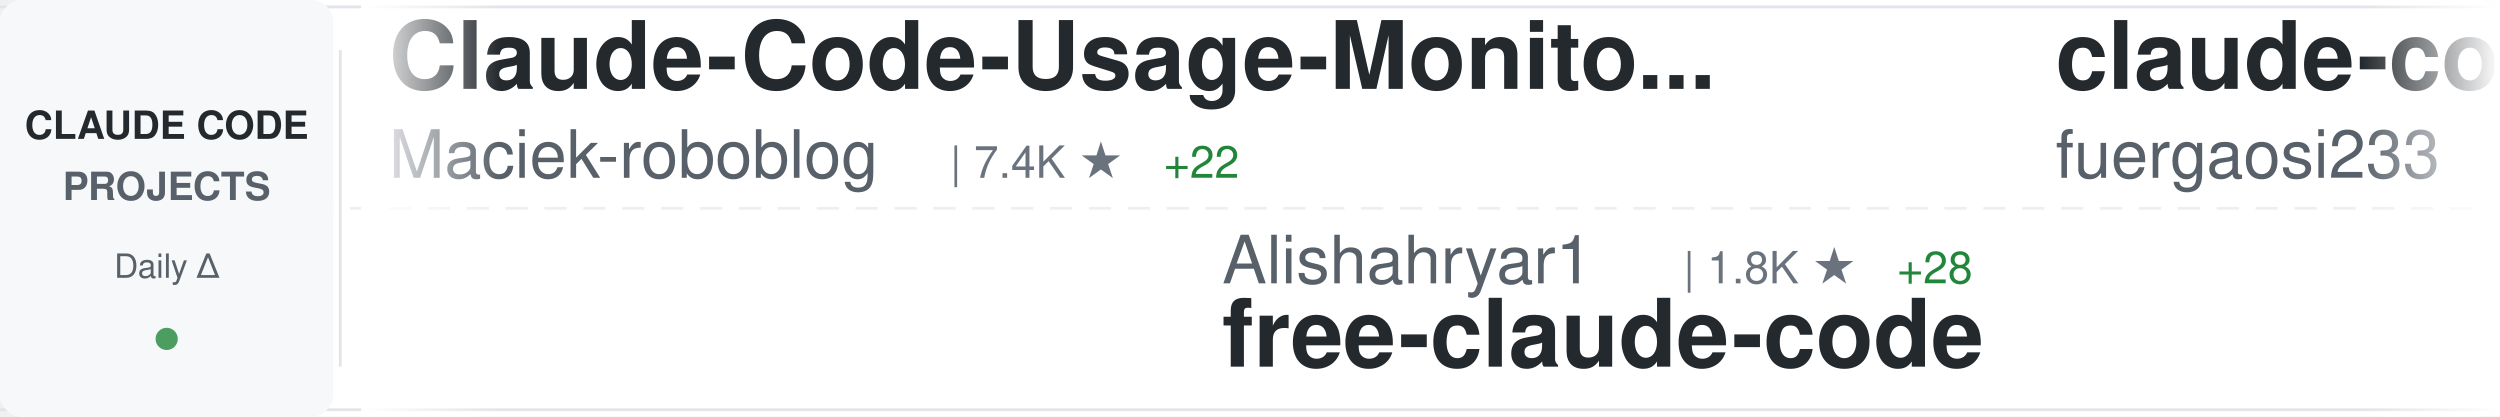
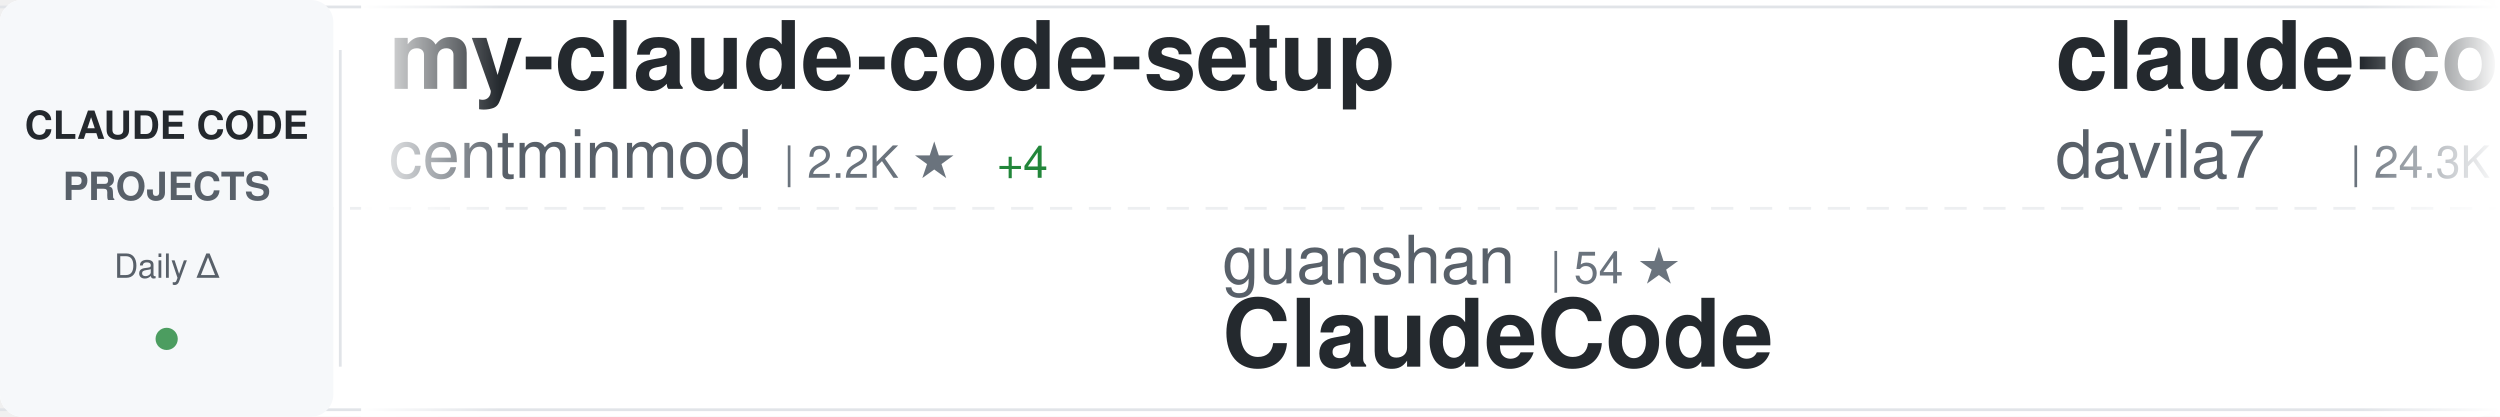
<svg xmlns="http://www.w3.org/2000/svg" width="900" height="150">
  <defs>
    <linearGradient id="awesomeLeftFade" x1="0%" y1="0%" x2="100%" y2="0%">
      <stop offset="0%" style="stop-color:#ffffff;stop-opacity:1" />
      <stop offset="100%" style="stop-color:#ffffff;stop-opacity:0" />
    </linearGradient>
    <linearGradient id="awesomeRightFade" x1="0%" y1="0%" x2="100%" y2="0%">
      <stop offset="0%" style="stop-color:#ffffff;stop-opacity:0" />
      <stop offset="100%" style="stop-color:#ffffff;stop-opacity:1" />
    </linearGradient>
  </defs>
  <rect width="900" height="150" fill="#ffffff" rx="8" />
  <rect x="0" y="2" width="900" height="1" fill="#e1e4e8" />
  <rect x="0" y="147" width="900" height="1" fill="#e1e4e8" />
  <line x1="0" y1="75" x2="900" y2="75" stroke="#e1e4e8" stroke-width="1" stroke-dasharray="8 6" opacity="0.6" />
  <rect x="0" y="0" width="120" height="150" fill="#f6f8fa" rx="8" />
  <text x="60" y="50" font-family="-apple-system, BlinkMacSystemFont, 'Segoe UI', Helvetica, Arial, sans-serif" font-size="14" font-weight="600" fill="#24292e" text-anchor="middle">CLAUDE CODE</text>
  <text x="60" y="72" font-family="-apple-system, BlinkMacSystemFont, 'Segoe UI', Helvetica, Arial, sans-serif" font-size="14" font-weight="600" fill="#586069" text-anchor="middle">PROJECTS</text>
  <text x="60" y="100" font-family="-apple-system, BlinkMacSystemFont, 'Segoe UI', Helvetica, Arial, sans-serif" font-size="12" font-weight="500" fill="#586069" text-anchor="middle">Daily Δ</text>
  <circle cx="60" cy="122" r="4" fill="#22863a" opacity="0.8" />
  <rect x="122" y="18" width="1" height="114" fill="#e1e4e8" />
  <clipPath id="awesomeTickerClip">
    <rect x="130" y="0" width="770" height="150" />
  </clipPath>
  <g clip-path="url(#awesomeTickerClip)">
    <g id="awesomeTickerItems">
      <animateTransform attributeName="transform" attributeType="XML" type="translate" from="0 0" to="-3000 0" dur="54s" repeatCount="indefinite" />
      <g transform="translate(0, 0)">
-         <text x="140" y="32" font-family="-apple-system, BlinkMacSystemFont, 'Segoe UI', Helvetica, Arial, sans-serif" font-size="34" font-weight="600" fill="#24292e">Claude-Code-Usage-Monito...</text>
-         <text x="140" y="64" font-family="-apple-system, BlinkMacSystemFont, 'Segoe UI', Helvetica, Arial, sans-serif" font-size="24" font-weight="400" fill="#586069">Maciek-roboblog</text>
-         <text x="342" y="64" font-family="-apple-system, BlinkMacSystemFont, 'Segoe UI', Helvetica, Arial, sans-serif" font-size="16" font-weight="500" fill="#6a737d">| 7.4K ★</text>
-         <text x="419" y="64" font-family="-apple-system, BlinkMacSystemFont, 'Segoe UI', Helvetica, Arial, sans-serif" font-size="16" font-weight="500" fill="#22863a"> +22</text>
+         <text x="140" y="32" font-family="-apple-system, BlinkMacSystemFont, 'Segoe UI', Helvetica, Arial, sans-serif" font-size="34" font-weight="600" fill="#24292e">my-claude-code-setup</text>
+         <text x="140" y="64" font-family="-apple-system, BlinkMacSystemFont, 'Segoe UI', Helvetica, Arial, sans-serif" font-size="24" font-weight="400" fill="#586069">centminmod</text>
+         <text x="282" y="64" font-family="-apple-system, BlinkMacSystemFont, 'Segoe UI', Helvetica, Arial, sans-serif" font-size="16" font-weight="500" fill="#6a737d">| 2.2K ★</text>
+         <text x="359" y="64" font-family="-apple-system, BlinkMacSystemFont, 'Segoe UI', Helvetica, Arial, sans-serif" font-size="16" font-weight="500" fill="#22863a"> +4</text>
      </g>
      <g transform="translate(300, 0)">
-         <text x="140" y="102" font-family="-apple-system, BlinkMacSystemFont, 'Segoe UI', Helvetica, Arial, sans-serif" font-size="24" font-weight="400" fill="#586069">Alishahryar1</text>
-         <text x="306" y="102" font-family="-apple-system, BlinkMacSystemFont, 'Segoe UI', Helvetica, Arial, sans-serif" font-size="16" font-weight="500" fill="#6a737d">| 1.8K ★</text>
-         <text x="383" y="102" font-family="-apple-system, BlinkMacSystemFont, 'Segoe UI', Helvetica, Arial, sans-serif" font-size="16" font-weight="500" fill="#22863a"> +28</text>
-         <text x="140" y="132" font-family="-apple-system, BlinkMacSystemFont, 'Segoe UI', Helvetica, Arial, sans-serif" font-size="34" font-weight="600" fill="#24292e">free-claude-code</text>
+         <text x="140" y="102" font-family="-apple-system, BlinkMacSystemFont, 'Segoe UI', Helvetica, Arial, sans-serif" font-size="24" font-weight="400" fill="#586069">guanshan</text>
+         <text x="258" y="102" font-family="-apple-system, BlinkMacSystemFont, 'Segoe UI', Helvetica, Arial, sans-serif" font-size="16" font-weight="500" fill="#6a737d">| 54 ★</text>
+         <text x="140" y="132" font-family="-apple-system, BlinkMacSystemFont, 'Segoe UI', Helvetica, Arial, sans-serif" font-size="34" font-weight="600" fill="#24292e">ClaudeCode</text>
      </g>
      <g transform="translate(600, 0)">
+         <text x="140" y="32" font-family="-apple-system, BlinkMacSystemFont, 'Segoe UI', Helvetica, Arial, sans-serif" font-size="34" font-weight="600" fill="#24292e">claude-code-templates</text>
+         <text x="140" y="64" font-family="-apple-system, BlinkMacSystemFont, 'Segoe UI', Helvetica, Arial, sans-serif" font-size="24" font-weight="400" fill="#586069">davila7</text>
+         <text x="246" y="64" font-family="-apple-system, BlinkMacSystemFont, 'Segoe UI', Helvetica, Arial, sans-serif" font-size="16" font-weight="500" fill="#6a737d">| 24.3K ★</text>
+         <text x="332" y="64" font-family="-apple-system, BlinkMacSystemFont, 'Segoe UI', Helvetica, Arial, sans-serif" font-size="16" font-weight="500" fill="#22863a"> +55</text>
+       </g>
+       <g transform="translate(900, 0)">
+         <text x="140" y="102" font-family="-apple-system, BlinkMacSystemFont, 'Segoe UI', Helvetica, Arial, sans-serif" font-size="24" font-weight="400" fill="#586069">anthropics</text>
+         <text x="282" y="102" font-family="-apple-system, BlinkMacSystemFont, 'Segoe UI', Helvetica, Arial, sans-serif" font-size="16" font-weight="500" fill="#6a737d">| 7.0K ★</text>
+         <text x="359" y="102" font-family="-apple-system, BlinkMacSystemFont, 'Segoe UI', Helvetica, Arial, sans-serif" font-size="16" font-weight="500" fill="#22863a"> +24</text>
+         <text x="140" y="132" font-family="-apple-system, BlinkMacSystemFont, 'Segoe UI', Helvetica, Arial, sans-serif" font-size="34" font-weight="600" fill="#24292e">claude-code-action</text>
+       </g>
+       <g transform="translate(1200, 0)">
+         <text x="140" y="32" font-family="-apple-system, BlinkMacSystemFont, 'Segoe UI', Helvetica, Arial, sans-serif" font-size="34" font-weight="600" fill="#24292e">claude-task-master</text>
+         <text x="140" y="64" font-family="-apple-system, BlinkMacSystemFont, 'Segoe UI', Helvetica, Arial, sans-serif" font-size="24" font-weight="400" fill="#586069">eyaltoledano</text>
+         <text x="306" y="64" font-family="-apple-system, BlinkMacSystemFont, 'Segoe UI', Helvetica, Arial, sans-serif" font-size="16" font-weight="500" fill="#6a737d">| 26.4K ★</text>
+         <text x="392" y="64" font-family="-apple-system, BlinkMacSystemFont, 'Segoe UI', Helvetica, Arial, sans-serif" font-size="16" font-weight="500" fill="#22863a"> +20</text>
+       </g>
+       <g transform="translate(1500, 0)">
+         <text x="140" y="102" font-family="-apple-system, BlinkMacSystemFont, 'Segoe UI', Helvetica, Arial, sans-serif" font-size="24" font-weight="400" fill="#586069">andrew-kramer-inno</text>
+         <text x="378" y="102" font-family="-apple-system, BlinkMacSystemFont, 'Segoe UI', Helvetica, Arial, sans-serif" font-size="16" font-weight="500" fill="#6a737d">| 562 ★</text>
+         <text x="446" y="102" font-family="-apple-system, BlinkMacSystemFont, 'Segoe UI', Helvetica, Arial, sans-serif" font-size="16" font-weight="500" fill="#22863a"> +7</text>
+         <text x="140" y="132" font-family="-apple-system, BlinkMacSystemFont, 'Segoe UI', Helvetica, Arial, sans-serif" font-size="34" font-weight="600" fill="#24292e">claude-code-source-build</text>
+       </g>
+       <g transform="translate(1800, 0)">
+         <text x="140" y="32" font-family="-apple-system, BlinkMacSystemFont, 'Segoe UI', Helvetica, Arial, sans-serif" font-size="34" font-weight="600" fill="#24292e">claude-code-sub-agents</text>
+         <text x="140" y="64" font-family="-apple-system, BlinkMacSystemFont, 'Segoe UI', Helvetica, Arial, sans-serif" font-size="24" font-weight="400" fill="#586069">lst97</text>
+         <text x="222" y="64" font-family="-apple-system, BlinkMacSystemFont, 'Segoe UI', Helvetica, Arial, sans-serif" font-size="16" font-weight="500" fill="#6a737d">| 1.5K ★</text>
+         <text x="299" y="64" font-family="-apple-system, BlinkMacSystemFont, 'Segoe UI', Helvetica, Arial, sans-serif" font-size="16" font-weight="500" fill="#22863a"> +1</text>
+       </g>
+       <g transform="translate(2100, 0)">
+         <text x="140" y="102" font-family="-apple-system, BlinkMacSystemFont, 'Segoe UI', Helvetica, Arial, sans-serif" font-size="24" font-weight="400" fill="#586069">FlorianBruniaux</text>
+         <text x="342" y="102" font-family="-apple-system, BlinkMacSystemFont, 'Segoe UI', Helvetica, Arial, sans-serif" font-size="16" font-weight="500" fill="#6a737d">| 3.1K ★</text>
+         <text x="419" y="102" font-family="-apple-system, BlinkMacSystemFont, 'Segoe UI', Helvetica, Arial, sans-serif" font-size="16" font-weight="500" fill="#22863a"> +43</text>
+         <text x="140" y="132" font-family="-apple-system, BlinkMacSystemFont, 'Segoe UI', Helvetica, Arial, sans-serif" font-size="34" font-weight="600" fill="#24292e">claude-code-ultimate-gui...</text>
+       </g>
+       <g transform="translate(2400, 0)">
        <text x="140" y="32" font-family="-apple-system, BlinkMacSystemFont, 'Segoe UI', Helvetica, Arial, sans-serif" font-size="34" font-weight="600" fill="#24292e">claude-code-proxy</text>
        <text x="140" y="64" font-family="-apple-system, BlinkMacSystemFont, 'Segoe UI', Helvetica, Arial, sans-serif" font-size="24" font-weight="400" fill="#586069">fuergaosi233</text>
        <text x="306" y="64" font-family="-apple-system, BlinkMacSystemFont, 'Segoe UI', Helvetica, Arial, sans-serif" font-size="16" font-weight="500" fill="#6a737d">| 2.4K ★</text>
-         <text x="383" y="64" font-family="-apple-system, BlinkMacSystemFont, 'Segoe UI', Helvetica, Arial, sans-serif" font-size="16" font-weight="500" fill="#22863a"> +9</text>
-       </g>
-       <g transform="translate(900, 0)">
-         <text x="140" y="102" font-family="-apple-system, BlinkMacSystemFont, 'Segoe UI', Helvetica, Arial, sans-serif" font-size="24" font-weight="400" fill="#586069">AprilNEA</text>
-         <text x="258" y="102" font-family="-apple-system, BlinkMacSystemFont, 'Segoe UI', Helvetica, Arial, sans-serif" font-size="16" font-weight="500" fill="#6a737d">| 368 ★</text>
-         <text x="326" y="102" font-family="-apple-system, BlinkMacSystemFont, 'Segoe UI', Helvetica, Arial, sans-serif" font-size="16" font-weight="500" fill="#22863a"> +4</text>
-         <text x="140" y="132" font-family="-apple-system, BlinkMacSystemFont, 'Segoe UI', Helvetica, Arial, sans-serif" font-size="34" font-weight="600" fill="#24292e">claude-code-source</text>
-       </g>
-       <g transform="translate(1200, 0)">
-         <text x="140" y="32" font-family="-apple-system, BlinkMacSystemFont, 'Segoe UI', Helvetica, Arial, sans-serif" font-size="34" font-weight="600" fill="#24292e">claude-code-my-workflow</text>
-         <text x="140" y="64" font-family="-apple-system, BlinkMacSystemFont, 'Segoe UI', Helvetica, Arial, sans-serif" font-size="24" font-weight="400" fill="#586069">pedrohcgs</text>
-         <text x="270" y="64" font-family="-apple-system, BlinkMacSystemFont, 'Segoe UI', Helvetica, Arial, sans-serif" font-size="16" font-weight="500" fill="#6a737d">| 864 ★</text>
-         <text x="338" y="64" font-family="-apple-system, BlinkMacSystemFont, 'Segoe UI', Helvetica, Arial, sans-serif" font-size="16" font-weight="500" fill="#22863a"> +10</text>
-       </g>
-       <g transform="translate(1500, 0)">
-         <text x="140" y="102" font-family="-apple-system, BlinkMacSystemFont, 'Segoe UI', Helvetica, Arial, sans-serif" font-size="24" font-weight="400" fill="#586069">diet103</text>
-         <text x="246" y="102" font-family="-apple-system, BlinkMacSystemFont, 'Segoe UI', Helvetica, Arial, sans-serif" font-size="16" font-weight="500" fill="#6a737d">| 9.4K ★</text>
-         <text x="323" y="102" font-family="-apple-system, BlinkMacSystemFont, 'Segoe UI', Helvetica, Arial, sans-serif" font-size="16" font-weight="500" fill="#22863a"> +7</text>
-         <text x="140" y="132" font-family="-apple-system, BlinkMacSystemFont, 'Segoe UI', Helvetica, Arial, sans-serif" font-size="34" font-weight="600" fill="#24292e">claude-code-infrastructu...</text>
-       </g>
-       <g transform="translate(1800, 0)">
-         <text x="140" y="32" font-family="-apple-system, BlinkMacSystemFont, 'Segoe UI', Helvetica, Arial, sans-serif" font-size="34" font-weight="600" fill="#24292e">claude-code-proxy</text>
-         <text x="140" y="64" font-family="-apple-system, BlinkMacSystemFont, 'Segoe UI', Helvetica, Arial, sans-serif" font-size="24" font-weight="400" fill="#586069">1rgs</text>
-         <text x="210" y="64" font-family="-apple-system, BlinkMacSystemFont, 'Segoe UI', Helvetica, Arial, sans-serif" font-size="16" font-weight="500" fill="#6a737d">| 3.4K ★</text>
-         <text x="287" y="64" font-family="-apple-system, BlinkMacSystemFont, 'Segoe UI', Helvetica, Arial, sans-serif" font-size="16" font-weight="500" fill="#22863a"> +10</text>
-       </g>
-       <g transform="translate(2100, 0)">
-         <text x="140" y="102" font-family="-apple-system, BlinkMacSystemFont, 'Segoe UI', Helvetica, Arial, sans-serif" font-size="24" font-weight="400" fill="#586069">carlvellotti</text>
-         <text x="306" y="102" font-family="-apple-system, BlinkMacSystemFont, 'Segoe UI', Helvetica, Arial, sans-serif" font-size="16" font-weight="500" fill="#6a737d">| 1.8K ★</text>
-         <text x="383" y="102" font-family="-apple-system, BlinkMacSystemFont, 'Segoe UI', Helvetica, Arial, sans-serif" font-size="16" font-weight="500" fill="#22863a"> +11</text>
-         <text x="140" y="132" font-family="-apple-system, BlinkMacSystemFont, 'Segoe UI', Helvetica, Arial, sans-serif" font-size="34" font-weight="600" fill="#24292e">claude-code-pm-course</text>
-       </g>
-       <g transform="translate(2400, 0)">
-         <text x="140" y="32" font-family="-apple-system, BlinkMacSystemFont, 'Segoe UI', Helvetica, Arial, sans-serif" font-size="34" font-weight="600" fill="#24292e">claude-coder</text>
-         <text x="140" y="64" font-family="-apple-system, BlinkMacSystemFont, 'Segoe UI', Helvetica, Arial, sans-serif" font-size="24" font-weight="400" fill="#586069">kodu-ai</text>
-         <text x="246" y="64" font-family="-apple-system, BlinkMacSystemFont, 'Segoe UI', Helvetica, Arial, sans-serif" font-size="16" font-weight="500" fill="#6a737d">| 5.3K ★</text>
+         <text x="383" y="64" font-family="-apple-system, BlinkMacSystemFont, 'Segoe UI', Helvetica, Arial, sans-serif" font-size="16" font-weight="500" fill="#22863a"> +10</text>
      </g>
      <g transform="translate(2700, 0)">
-         <text x="140" y="102" font-family="-apple-system, BlinkMacSystemFont, 'Segoe UI', Helvetica, Arial, sans-serif" font-size="24" font-weight="400" fill="#586069">zebbern</text>
-         <text x="246" y="102" font-family="-apple-system, BlinkMacSystemFont, 'Segoe UI', Helvetica, Arial, sans-serif" font-size="16" font-weight="500" fill="#6a737d">| 3.9K ★</text>
-         <text x="323" y="102" font-family="-apple-system, BlinkMacSystemFont, 'Segoe UI', Helvetica, Arial, sans-serif" font-size="16" font-weight="500" fill="#22863a"> +8</text>
-         <text x="140" y="132" font-family="-apple-system, BlinkMacSystemFont, 'Segoe UI', Helvetica, Arial, sans-serif" font-size="34" font-weight="600" fill="#24292e">claude-code-guide</text>
+         <text x="140" y="102" font-family="-apple-system, BlinkMacSystemFont, 'Segoe UI', Helvetica, Arial, sans-serif" font-size="24" font-weight="400" fill="#586069">Maciek-roboblog</text>
+         <text x="342" y="102" font-family="-apple-system, BlinkMacSystemFont, 'Segoe UI', Helvetica, Arial, sans-serif" font-size="16" font-weight="500" fill="#6a737d">| 7.4K ★</text>
+         <text x="419" y="102" font-family="-apple-system, BlinkMacSystemFont, 'Segoe UI', Helvetica, Arial, sans-serif" font-size="16" font-weight="500" fill="#22863a"> +21</text>
+         <text x="140" y="132" font-family="-apple-system, BlinkMacSystemFont, 'Segoe UI', Helvetica, Arial, sans-serif" font-size="34" font-weight="600" fill="#24292e">Claude-Code-Usage-Monito...</text>
      </g>
      <g transform="translate(3000, 0)">
-         <text x="140" y="32" font-family="-apple-system, BlinkMacSystemFont, 'Segoe UI', Helvetica, Arial, sans-serif" font-size="34" font-weight="600" fill="#24292e">Claude-Code-Usage-Monito...</text>
-         <text x="140" y="64" font-family="-apple-system, BlinkMacSystemFont, 'Segoe UI', Helvetica, Arial, sans-serif" font-size="24" font-weight="400" fill="#586069">Maciek-roboblog</text>
-         <text x="342" y="64" font-family="-apple-system, BlinkMacSystemFont, 'Segoe UI', Helvetica, Arial, sans-serif" font-size="16" font-weight="500" fill="#6a737d">| 7.4K ★</text>
-         <text x="419" y="64" font-family="-apple-system, BlinkMacSystemFont, 'Segoe UI', Helvetica, Arial, sans-serif" font-size="16" font-weight="500" fill="#22863a"> +22</text>
+         <text x="140" y="32" font-family="-apple-system, BlinkMacSystemFont, 'Segoe UI', Helvetica, Arial, sans-serif" font-size="34" font-weight="600" fill="#24292e">my-claude-code-setup</text>
+         <text x="140" y="64" font-family="-apple-system, BlinkMacSystemFont, 'Segoe UI', Helvetica, Arial, sans-serif" font-size="24" font-weight="400" fill="#586069">centminmod</text>
+         <text x="282" y="64" font-family="-apple-system, BlinkMacSystemFont, 'Segoe UI', Helvetica, Arial, sans-serif" font-size="16" font-weight="500" fill="#6a737d">| 2.2K ★</text>
+         <text x="359" y="64" font-family="-apple-system, BlinkMacSystemFont, 'Segoe UI', Helvetica, Arial, sans-serif" font-size="16" font-weight="500" fill="#22863a"> +4</text>
      </g>
      <g transform="translate(3300, 0)">
-         <text x="140" y="102" font-family="-apple-system, BlinkMacSystemFont, 'Segoe UI', Helvetica, Arial, sans-serif" font-size="24" font-weight="400" fill="#586069">Alishahryar1</text>
-         <text x="306" y="102" font-family="-apple-system, BlinkMacSystemFont, 'Segoe UI', Helvetica, Arial, sans-serif" font-size="16" font-weight="500" fill="#6a737d">| 1.8K ★</text>
-         <text x="383" y="102" font-family="-apple-system, BlinkMacSystemFont, 'Segoe UI', Helvetica, Arial, sans-serif" font-size="16" font-weight="500" fill="#22863a"> +28</text>
-         <text x="140" y="132" font-family="-apple-system, BlinkMacSystemFont, 'Segoe UI', Helvetica, Arial, sans-serif" font-size="34" font-weight="600" fill="#24292e">free-claude-code</text>
+         <text x="140" y="102" font-family="-apple-system, BlinkMacSystemFont, 'Segoe UI', Helvetica, Arial, sans-serif" font-size="24" font-weight="400" fill="#586069">guanshan</text>
+         <text x="258" y="102" font-family="-apple-system, BlinkMacSystemFont, 'Segoe UI', Helvetica, Arial, sans-serif" font-size="16" font-weight="500" fill="#6a737d">| 54 ★</text>
+         <text x="140" y="132" font-family="-apple-system, BlinkMacSystemFont, 'Segoe UI', Helvetica, Arial, sans-serif" font-size="34" font-weight="600" fill="#24292e">ClaudeCode</text>
      </g>
      <g transform="translate(3600, 0)">
-         <text x="140" y="32" font-family="-apple-system, BlinkMacSystemFont, 'Segoe UI', Helvetica, Arial, sans-serif" font-size="34" font-weight="600" fill="#24292e">claude-code-proxy</text>
-         <text x="140" y="64" font-family="-apple-system, BlinkMacSystemFont, 'Segoe UI', Helvetica, Arial, sans-serif" font-size="24" font-weight="400" fill="#586069">fuergaosi233</text>
-         <text x="306" y="64" font-family="-apple-system, BlinkMacSystemFont, 'Segoe UI', Helvetica, Arial, sans-serif" font-size="16" font-weight="500" fill="#6a737d">| 2.4K ★</text>
-         <text x="383" y="64" font-family="-apple-system, BlinkMacSystemFont, 'Segoe UI', Helvetica, Arial, sans-serif" font-size="16" font-weight="500" fill="#22863a"> +9</text>
+         <text x="140" y="32" font-family="-apple-system, BlinkMacSystemFont, 'Segoe UI', Helvetica, Arial, sans-serif" font-size="34" font-weight="600" fill="#24292e">claude-code-templates</text>
+         <text x="140" y="64" font-family="-apple-system, BlinkMacSystemFont, 'Segoe UI', Helvetica, Arial, sans-serif" font-size="24" font-weight="400" fill="#586069">davila7</text>
+         <text x="246" y="64" font-family="-apple-system, BlinkMacSystemFont, 'Segoe UI', Helvetica, Arial, sans-serif" font-size="16" font-weight="500" fill="#6a737d">| 24.3K ★</text>
+         <text x="332" y="64" font-family="-apple-system, BlinkMacSystemFont, 'Segoe UI', Helvetica, Arial, sans-serif" font-size="16" font-weight="500" fill="#22863a"> +55</text>
      </g>
      <g transform="translate(3900, 0)">
-         <text x="140" y="102" font-family="-apple-system, BlinkMacSystemFont, 'Segoe UI', Helvetica, Arial, sans-serif" font-size="24" font-weight="400" fill="#586069">AprilNEA</text>
-         <text x="258" y="102" font-family="-apple-system, BlinkMacSystemFont, 'Segoe UI', Helvetica, Arial, sans-serif" font-size="16" font-weight="500" fill="#6a737d">| 368 ★</text>
-         <text x="326" y="102" font-family="-apple-system, BlinkMacSystemFont, 'Segoe UI', Helvetica, Arial, sans-serif" font-size="16" font-weight="500" fill="#22863a"> +4</text>
-         <text x="140" y="132" font-family="-apple-system, BlinkMacSystemFont, 'Segoe UI', Helvetica, Arial, sans-serif" font-size="34" font-weight="600" fill="#24292e">claude-code-source</text>
+         <text x="140" y="102" font-family="-apple-system, BlinkMacSystemFont, 'Segoe UI', Helvetica, Arial, sans-serif" font-size="24" font-weight="400" fill="#586069">anthropics</text>
+         <text x="282" y="102" font-family="-apple-system, BlinkMacSystemFont, 'Segoe UI', Helvetica, Arial, sans-serif" font-size="16" font-weight="500" fill="#6a737d">| 7.0K ★</text>
+         <text x="359" y="102" font-family="-apple-system, BlinkMacSystemFont, 'Segoe UI', Helvetica, Arial, sans-serif" font-size="16" font-weight="500" fill="#22863a"> +24</text>
+         <text x="140" y="132" font-family="-apple-system, BlinkMacSystemFont, 'Segoe UI', Helvetica, Arial, sans-serif" font-size="34" font-weight="600" fill="#24292e">claude-code-action</text>
      </g>
    </g>
  </g>
  <rect x="130" y="0" width="50" height="150" fill="url(#awesomeLeftFade)" />
  <rect x="850" y="0" width="50" height="150" fill="url(#awesomeRightFade)" />
</svg>
